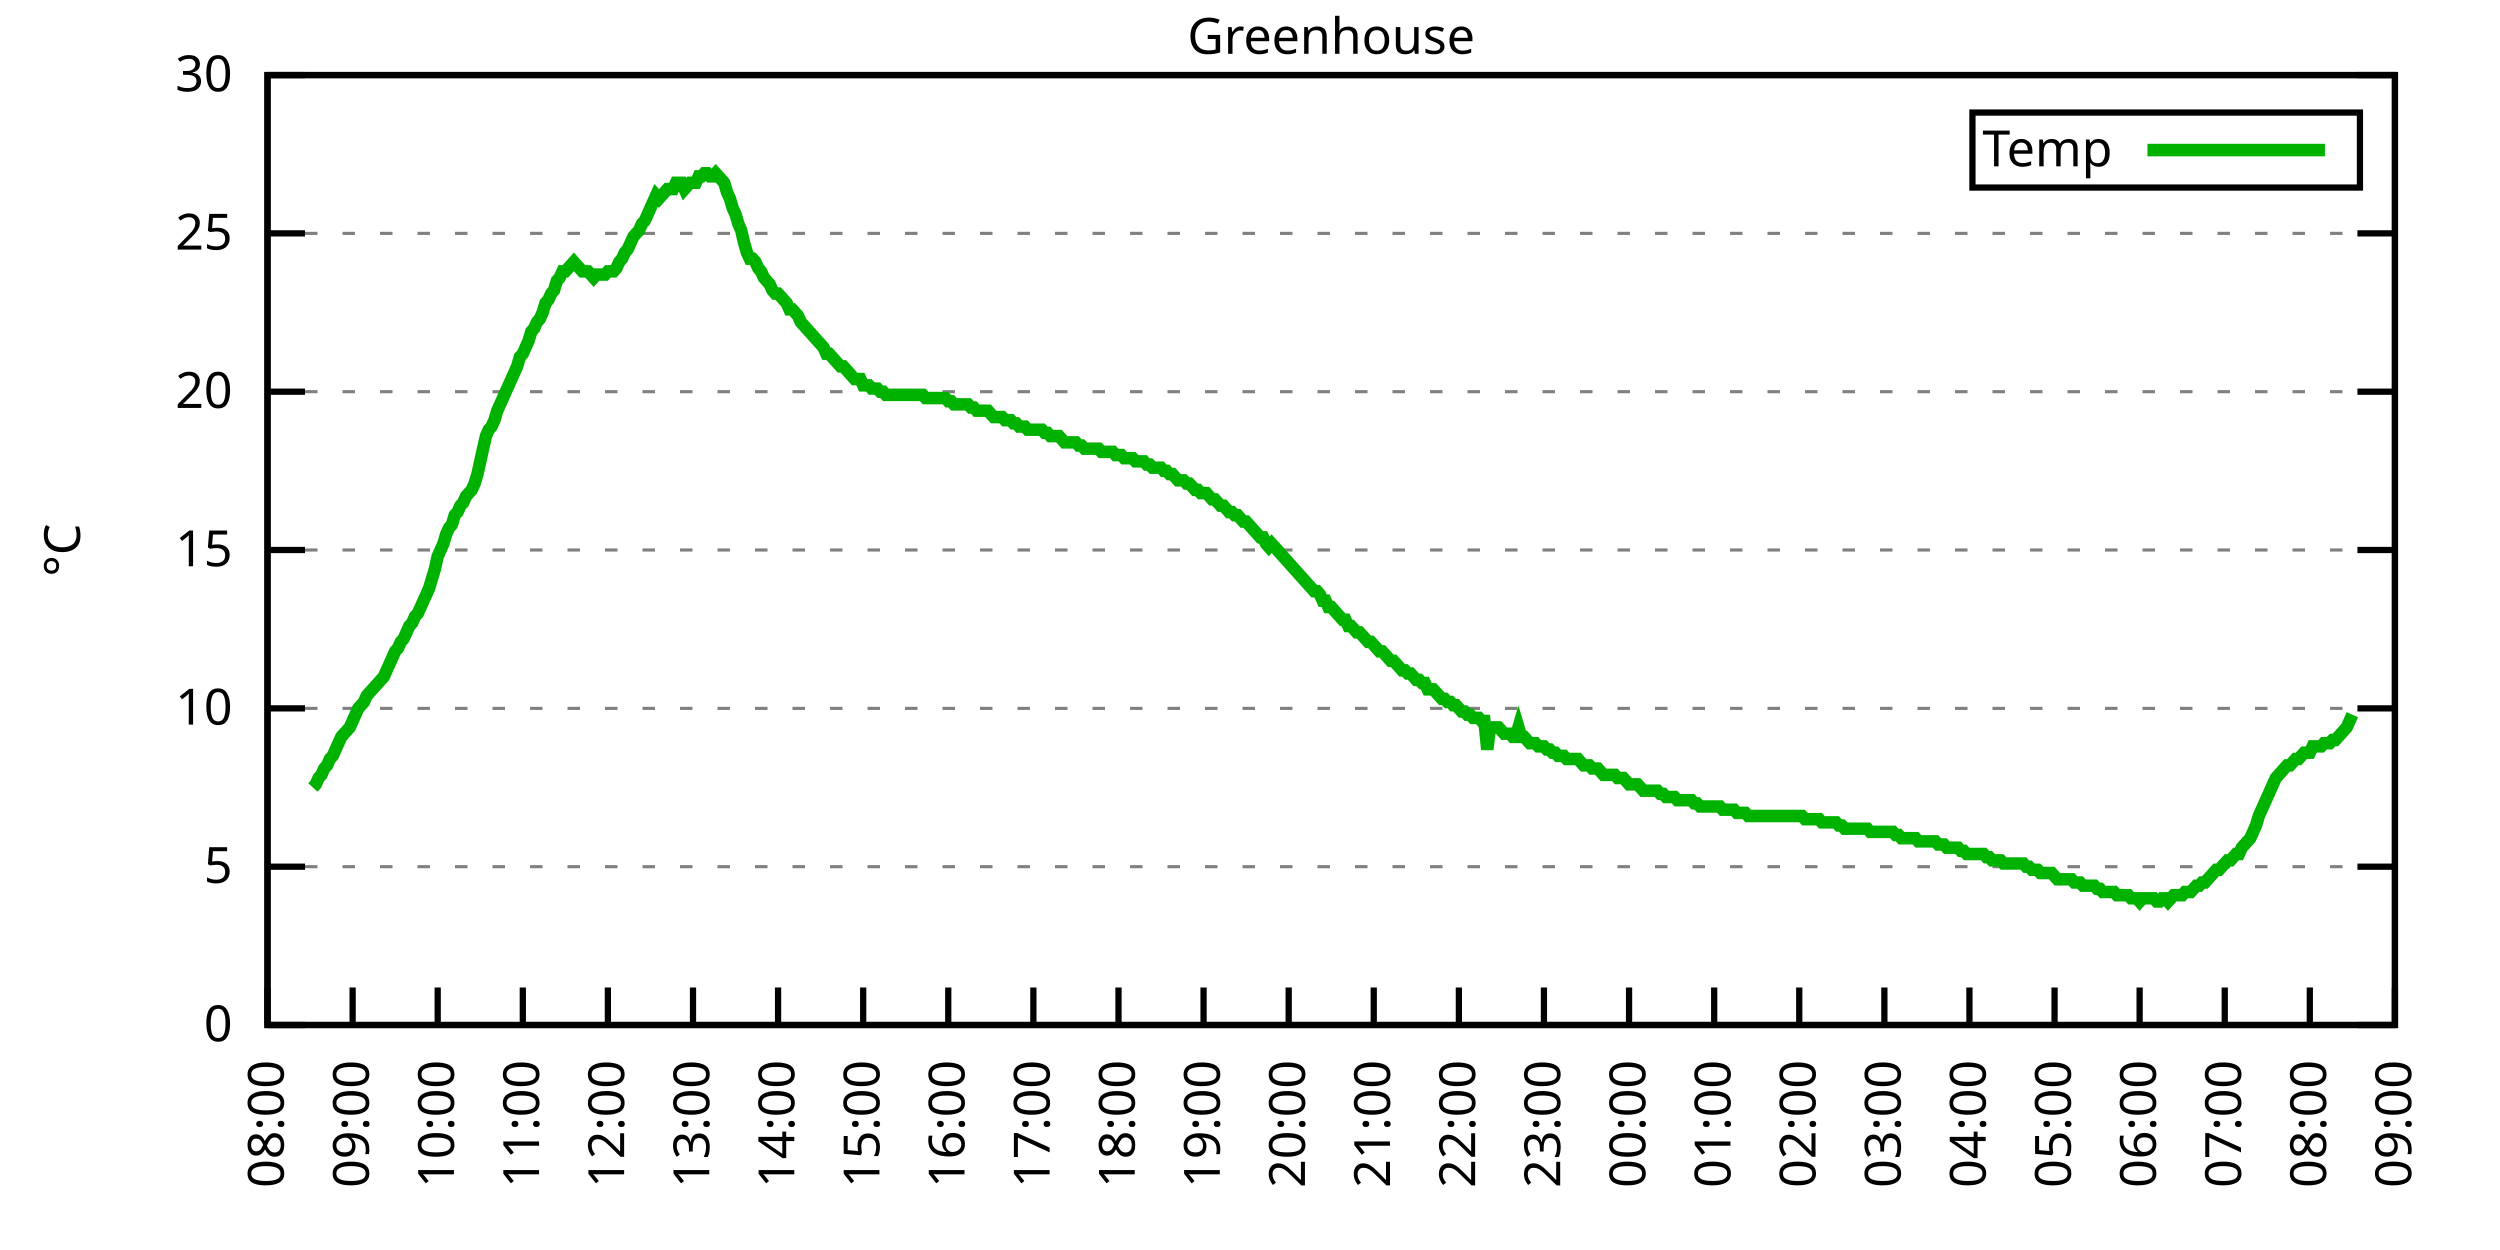
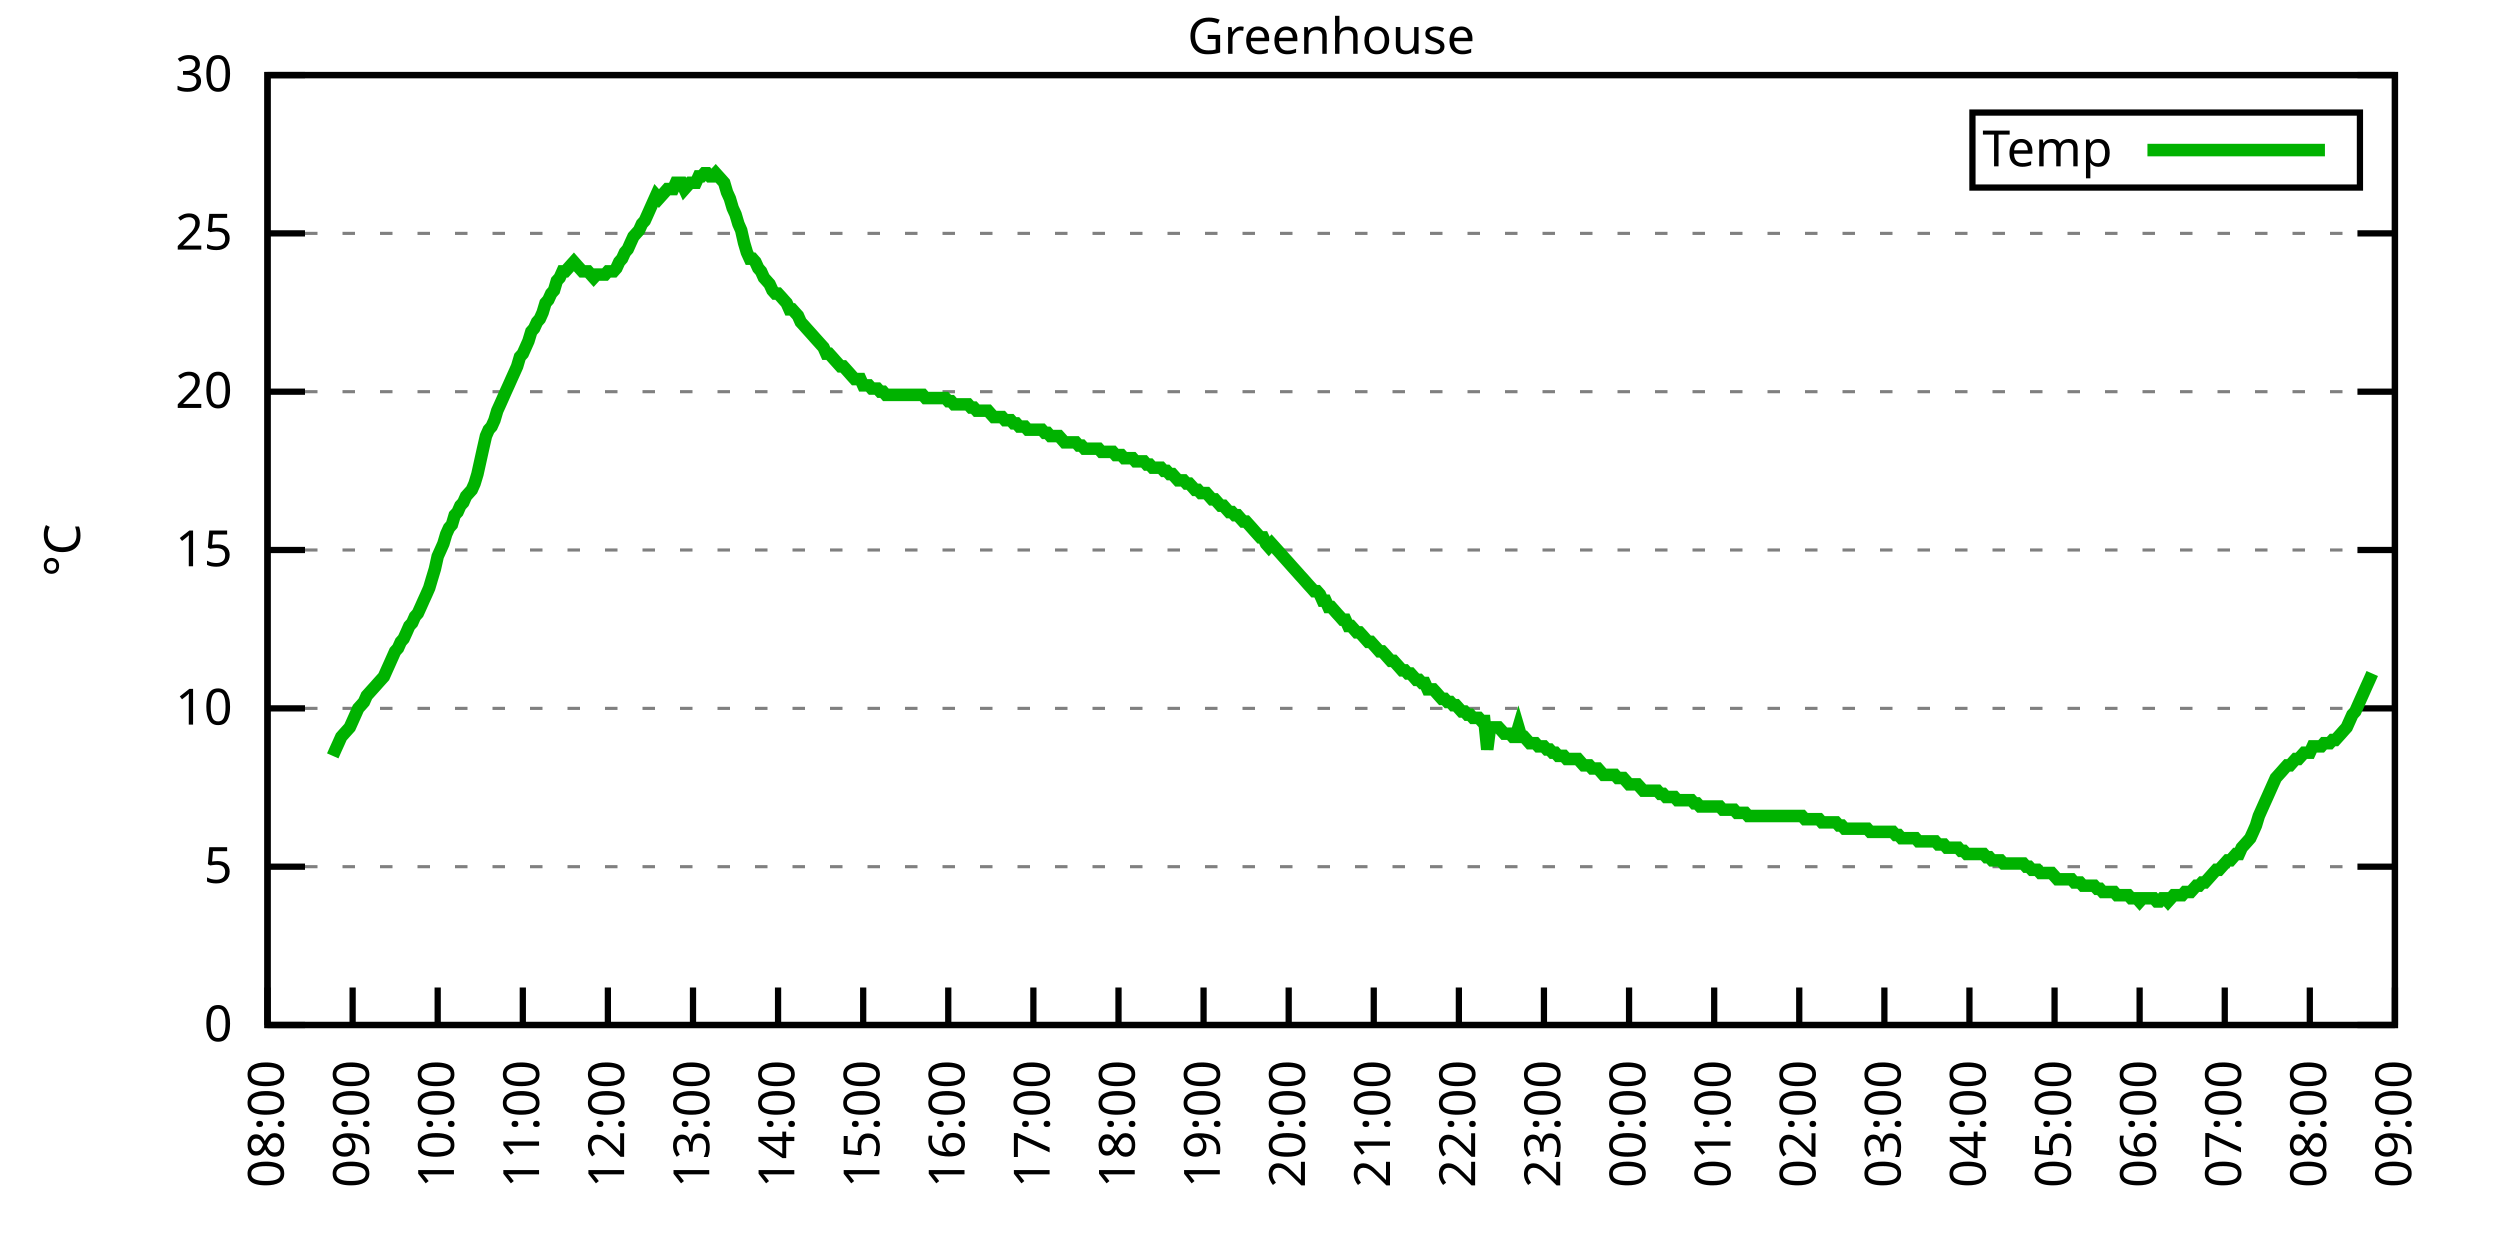
<svg xmlns="http://www.w3.org/2000/svg" xmlns:xlink="http://www.w3.org/1999/xlink" width="400" height="200" viewBox="0 0 400 200">
  <g id="gnuplot_canvas">
    <rect x="0" y="0" width="400" height="200" fill="none" />
    <defs>
      <circle id="gpDot" r="0.5" stroke-width="0.5" stroke="currentColor" />
      <path id="gpPt0" stroke-width="0.333" stroke="currentColor" d="M-1,0 h2 M0,-1 v2" />
      <path id="gpPt1" stroke-width="0.333" stroke="currentColor" d="M-1,-1 L1,1 M1,-1 L-1,1" />
      <path id="gpPt2" stroke-width="0.333" stroke="currentColor" d="M-1,0 L1,0 M0,-1 L0,1 M-1,-1 L1,1 M-1,1 L1,-1" />
      <rect id="gpPt3" stroke-width="0.333" stroke="currentColor" x="-1" y="-1" width="2" height="2" />
      <rect id="gpPt4" stroke-width="0.333" stroke="currentColor" fill="currentColor" x="-1" y="-1" width="2" height="2" />
      <circle id="gpPt5" stroke-width="0.333" stroke="currentColor" cx="0" cy="0" r="1" />
      <use xlink:href="#gpPt5" id="gpPt6" fill="currentColor" stroke="none" />
      <path id="gpPt7" stroke-width="0.333" stroke="currentColor" d="M0,-1.33 L-1.33,0.67 L1.33,0.67 z" />
      <use xlink:href="#gpPt7" id="gpPt8" fill="currentColor" stroke="none" />
      <use xlink:href="#gpPt7" id="gpPt9" stroke="currentColor" transform="rotate(180)" />
      <use xlink:href="#gpPt9" id="gpPt10" fill="currentColor" stroke="none" />
      <use xlink:href="#gpPt3" id="gpPt11" stroke="currentColor" transform="rotate(45)" />
      <use xlink:href="#gpPt11" id="gpPt12" fill="currentColor" stroke="none" />
      <path id="gpPt13" stroke-width="0.333" stroke="currentColor" d="M0,1.330 L1.265,0.411 L0.782,-1.067 L-0.782,-1.076 L-1.265,0.411 z" />
      <use xlink:href="#gpPt13" id="gpPt14" fill="currentColor" stroke="none" />
      <filter id="textbox" filterUnits="objectBoundingBox" x="0" y="0" height="1" width="1">
        <feFlood flood-color="white" flood-opacity="1" result="bgnd" />
        <feComposite in="SourceGraphic" in2="bgnd" operator="atop" />
      </filter>
      <filter id="greybox" filterUnits="objectBoundingBox" x="0" y="0" height="1" width="1">
        <feFlood flood-color="lightgrey" flood-opacity="1" result="grey" />
        <feComposite in="SourceGraphic" in2="grey" operator="atop" />
      </filter>
    </defs>
    <g fill="none" color="white" stroke="currentColor" stroke-width="1.00" stroke-linecap="butt" stroke-linejoin="miter">
</g>
    <g fill="none" color="black" stroke="currentColor" stroke-width="1.00" stroke-linecap="butt" stroke-linejoin="miter">
      <g stroke="none" shape-rendering="crispEdges">
        <polygon fill="rgb(255, 255, 255)" points="42.80,164.00 383.18,164.00 383.18,12.02 42.80,12.02 " />
      </g>
    </g>
    <g fill="none" color="black" stroke="currentColor" stroke-width="1.00" stroke-linecap="butt" stroke-linejoin="miter">
</g>
    <g fill="none" color="black" stroke="black" stroke-width="0.50" stroke-linecap="butt" stroke-linejoin="miter">
</g>
    <g fill="none" color="gray" stroke="currentColor" stroke-width="0.50" stroke-linecap="butt" stroke-linejoin="miter">
      <path stroke="gray" stroke-dasharray="2,4" class="gridline" d="M42.80,164.00 L383.19,164.00  " />
    </g>
    <g fill="none" color="gray" stroke="gray" stroke-width="1.00" stroke-linecap="butt" stroke-linejoin="miter">
</g>
    <g fill="none" color="black" stroke="currentColor" stroke-width="1.00" stroke-linecap="butt" stroke-linejoin="miter">
      <path stroke="black" d="M42.80,164.00 L48.80,164.00 M383.19,164.00 L377.19,164.00  " />
      <g transform="translate(37.20,166.60)" stroke="none" fill="black" font-family="Sans" font-size="8.00" text-anchor="end">
        <text>
          <tspan font-family="Sans"> 0</tspan>
        </text>
      </g>
    </g>
    <g fill="none" color="black" stroke="currentColor" stroke-width="1.00" stroke-linecap="butt" stroke-linejoin="miter">
</g>
    <g fill="none" color="black" stroke="black" stroke-width="0.50" stroke-linecap="butt" stroke-linejoin="miter">
</g>
    <g fill="none" color="gray" stroke="currentColor" stroke-width="0.50" stroke-linecap="butt" stroke-linejoin="miter">
      <path stroke="gray" stroke-dasharray="2,4" class="gridline" d="M42.80,138.67 L383.19,138.67  " />
    </g>
    <g fill="none" color="gray" stroke="gray" stroke-width="1.00" stroke-linecap="butt" stroke-linejoin="miter">
</g>
    <g fill="none" color="black" stroke="currentColor" stroke-width="1.00" stroke-linecap="butt" stroke-linejoin="miter">
      <path stroke="black" d="M42.80,138.67 L48.80,138.67 M383.19,138.67 L377.19,138.67  " />
      <g transform="translate(37.20,141.27)" stroke="none" fill="black" font-family="Sans" font-size="8.00" text-anchor="end">
        <text>
          <tspan font-family="Sans"> 5</tspan>
        </text>
      </g>
    </g>
    <g fill="none" color="black" stroke="currentColor" stroke-width="1.00" stroke-linecap="butt" stroke-linejoin="miter">
</g>
    <g fill="none" color="black" stroke="black" stroke-width="0.50" stroke-linecap="butt" stroke-linejoin="miter">
</g>
    <g fill="none" color="gray" stroke="currentColor" stroke-width="0.50" stroke-linecap="butt" stroke-linejoin="miter">
      <path stroke="gray" stroke-dasharray="2,4" class="gridline" d="M42.80,113.34 L383.19,113.34  " />
    </g>
    <g fill="none" color="gray" stroke="gray" stroke-width="1.00" stroke-linecap="butt" stroke-linejoin="miter">
</g>
    <g fill="none" color="black" stroke="currentColor" stroke-width="1.00" stroke-linecap="butt" stroke-linejoin="miter">
      <path stroke="black" d="M42.80,113.34 L48.80,113.34 M383.19,113.34 L377.19,113.34  " />
      <g transform="translate(37.20,115.94)" stroke="none" fill="black" font-family="Sans" font-size="8.00" text-anchor="end">
        <text>
          <tspan font-family="Sans"> 10</tspan>
        </text>
      </g>
    </g>
    <g fill="none" color="black" stroke="currentColor" stroke-width="1.00" stroke-linecap="butt" stroke-linejoin="miter">
</g>
    <g fill="none" color="black" stroke="black" stroke-width="0.50" stroke-linecap="butt" stroke-linejoin="miter">
</g>
    <g fill="none" color="gray" stroke="currentColor" stroke-width="0.50" stroke-linecap="butt" stroke-linejoin="miter">
      <path stroke="gray" stroke-dasharray="2,4" class="gridline" d="M42.80,88.00 L383.19,88.00  " />
    </g>
    <g fill="none" color="gray" stroke="gray" stroke-width="1.00" stroke-linecap="butt" stroke-linejoin="miter">
</g>
    <g fill="none" color="black" stroke="currentColor" stroke-width="1.00" stroke-linecap="butt" stroke-linejoin="miter">
      <path stroke="black" d="M42.80,88.00 L48.80,88.00 M383.19,88.00 L377.19,88.00  " />
      <g transform="translate(37.20,90.60)" stroke="none" fill="black" font-family="Sans" font-size="8.00" text-anchor="end">
        <text>
          <tspan font-family="Sans"> 15</tspan>
        </text>
      </g>
    </g>
    <g fill="none" color="black" stroke="currentColor" stroke-width="1.00" stroke-linecap="butt" stroke-linejoin="miter">
</g>
    <g fill="none" color="black" stroke="black" stroke-width="0.50" stroke-linecap="butt" stroke-linejoin="miter">
</g>
    <g fill="none" color="gray" stroke="currentColor" stroke-width="0.50" stroke-linecap="butt" stroke-linejoin="miter">
      <path stroke="gray" stroke-dasharray="2,4" class="gridline" d="M42.80,62.67 L383.19,62.67  " />
    </g>
    <g fill="none" color="gray" stroke="gray" stroke-width="1.00" stroke-linecap="butt" stroke-linejoin="miter">
</g>
    <g fill="none" color="black" stroke="currentColor" stroke-width="1.00" stroke-linecap="butt" stroke-linejoin="miter">
      <path stroke="black" d="M42.80,62.67 L48.80,62.67 M383.19,62.67 L377.19,62.67  " />
      <g transform="translate(37.20,65.27)" stroke="none" fill="black" font-family="Sans" font-size="8.00" text-anchor="end">
        <text>
          <tspan font-family="Sans"> 20</tspan>
        </text>
      </g>
    </g>
    <g fill="none" color="black" stroke="currentColor" stroke-width="1.00" stroke-linecap="butt" stroke-linejoin="miter">
</g>
    <g fill="none" color="black" stroke="black" stroke-width="0.50" stroke-linecap="butt" stroke-linejoin="miter">
</g>
    <g fill="none" color="gray" stroke="currentColor" stroke-width="0.50" stroke-linecap="butt" stroke-linejoin="miter">
      <path stroke="gray" stroke-dasharray="2,4" class="gridline" d="M42.80,37.34 L383.19,37.34  " />
    </g>
    <g fill="none" color="gray" stroke="gray" stroke-width="1.00" stroke-linecap="butt" stroke-linejoin="miter">
</g>
    <g fill="none" color="black" stroke="currentColor" stroke-width="1.00" stroke-linecap="butt" stroke-linejoin="miter">
      <path stroke="black" d="M42.80,37.34 L48.80,37.34 M383.19,37.34 L377.19,37.34  " />
      <g transform="translate(37.20,39.94)" stroke="none" fill="black" font-family="Sans" font-size="8.00" text-anchor="end">
        <text>
          <tspan font-family="Sans"> 25</tspan>
        </text>
      </g>
    </g>
    <g fill="none" color="black" stroke="currentColor" stroke-width="1.00" stroke-linecap="butt" stroke-linejoin="miter">
</g>
    <g fill="none" color="black" stroke="black" stroke-width="0.50" stroke-linecap="butt" stroke-linejoin="miter">
</g>
    <g fill="none" color="gray" stroke="currentColor" stroke-width="0.50" stroke-linecap="butt" stroke-linejoin="miter">
      <path stroke="gray" stroke-dasharray="2,4" class="gridline" d="M42.80,12.01 L383.19,12.01  " />
    </g>
    <g fill="none" color="gray" stroke="gray" stroke-width="1.00" stroke-linecap="butt" stroke-linejoin="miter">
</g>
    <g fill="none" color="black" stroke="currentColor" stroke-width="1.00" stroke-linecap="butt" stroke-linejoin="miter">
      <path stroke="black" d="M42.80,12.01 L48.80,12.01 M383.19,12.01 L377.19,12.01  " />
      <g transform="translate(37.20,14.61)" stroke="none" fill="black" font-family="Sans" font-size="8.00" text-anchor="end">
        <text>
          <tspan font-family="Sans"> 30</tspan>
        </text>
      </g>
    </g>
    <g fill="none" color="black" stroke="currentColor" stroke-width="1.00" stroke-linecap="butt" stroke-linejoin="miter">
      <path stroke="black" d="M42.80,164.00 L42.80,158.00  " />
      <g transform="translate(45.40,169.60) rotate(270.00)" stroke="none" fill="black" font-family="Sans" font-size="8.00" text-anchor="end">
        <text>
          <tspan font-family="Sans">08:00</tspan>
        </text>
      </g>
    </g>
    <g fill="none" color="black" stroke="currentColor" stroke-width="1.00" stroke-linecap="butt" stroke-linejoin="miter">
      <path stroke="black" d="M56.42,164.00 L56.42,158.00  " />
      <g transform="translate(59.02,169.60) rotate(270.00)" stroke="none" fill="black" font-family="Sans" font-size="8.00" text-anchor="end">
        <text>
          <tspan font-family="Sans">09:00</tspan>
        </text>
      </g>
    </g>
    <g fill="none" color="black" stroke="currentColor" stroke-width="1.00" stroke-linecap="butt" stroke-linejoin="miter">
      <path stroke="black" d="M70.03,164.00 L70.03,158.00  " />
      <g transform="translate(72.63,169.60) rotate(270.00)" stroke="none" fill="black" font-family="Sans" font-size="8.00" text-anchor="end">
        <text>
          <tspan font-family="Sans">10:00</tspan>
        </text>
      </g>
    </g>
    <g fill="none" color="black" stroke="currentColor" stroke-width="1.00" stroke-linecap="butt" stroke-linejoin="miter">
      <path stroke="black" d="M83.65,164.00 L83.65,158.00  " />
      <g transform="translate(86.25,169.60) rotate(270.00)" stroke="none" fill="black" font-family="Sans" font-size="8.00" text-anchor="end">
        <text>
          <tspan font-family="Sans">11:00</tspan>
        </text>
      </g>
    </g>
    <g fill="none" color="black" stroke="currentColor" stroke-width="1.00" stroke-linecap="butt" stroke-linejoin="miter">
      <path stroke="black" d="M97.26,164.00 L97.26,158.00  " />
      <g transform="translate(99.86,169.60) rotate(270.00)" stroke="none" fill="black" font-family="Sans" font-size="8.00" text-anchor="end">
        <text>
          <tspan font-family="Sans">12:00</tspan>
        </text>
      </g>
    </g>
    <g fill="none" color="black" stroke="currentColor" stroke-width="1.00" stroke-linecap="butt" stroke-linejoin="miter">
      <path stroke="black" d="M110.88,164.00 L110.88,158.00  " />
      <g transform="translate(113.48,169.60) rotate(270.00)" stroke="none" fill="black" font-family="Sans" font-size="8.00" text-anchor="end">
        <text>
          <tspan font-family="Sans">13:00</tspan>
        </text>
      </g>
    </g>
    <g fill="none" color="black" stroke="currentColor" stroke-width="1.00" stroke-linecap="butt" stroke-linejoin="miter">
      <path stroke="black" d="M124.49,164.00 L124.49,158.00  " />
      <g transform="translate(127.09,169.60) rotate(270.00)" stroke="none" fill="black" font-family="Sans" font-size="8.00" text-anchor="end">
        <text>
          <tspan font-family="Sans">14:00</tspan>
        </text>
      </g>
    </g>
    <g fill="none" color="black" stroke="currentColor" stroke-width="1.00" stroke-linecap="butt" stroke-linejoin="miter">
      <path stroke="black" d="M138.11,164.00 L138.11,158.00  " />
      <g transform="translate(140.71,169.60) rotate(270.00)" stroke="none" fill="black" font-family="Sans" font-size="8.00" text-anchor="end">
        <text>
          <tspan font-family="Sans">15:00</tspan>
        </text>
      </g>
    </g>
    <g fill="none" color="black" stroke="currentColor" stroke-width="1.00" stroke-linecap="butt" stroke-linejoin="miter">
      <path stroke="black" d="M151.72,164.00 L151.72,158.00  " />
      <g transform="translate(154.32,169.60) rotate(270.00)" stroke="none" fill="black" font-family="Sans" font-size="8.00" text-anchor="end">
        <text>
          <tspan font-family="Sans">16:00</tspan>
        </text>
      </g>
    </g>
    <g fill="none" color="black" stroke="currentColor" stroke-width="1.00" stroke-linecap="butt" stroke-linejoin="miter">
      <path stroke="black" d="M165.34,164.00 L165.34,158.00  " />
      <g transform="translate(167.94,169.60) rotate(270.00)" stroke="none" fill="black" font-family="Sans" font-size="8.00" text-anchor="end">
        <text>
          <tspan font-family="Sans">17:00</tspan>
        </text>
      </g>
    </g>
    <g fill="none" color="black" stroke="currentColor" stroke-width="1.00" stroke-linecap="butt" stroke-linejoin="miter">
      <path stroke="black" d="M178.96,164.00 L178.96,158.00  " />
      <g transform="translate(181.56,169.60) rotate(270.00)" stroke="none" fill="black" font-family="Sans" font-size="8.00" text-anchor="end">
        <text>
          <tspan font-family="Sans">18:00</tspan>
        </text>
      </g>
    </g>
    <g fill="none" color="black" stroke="currentColor" stroke-width="1.00" stroke-linecap="butt" stroke-linejoin="miter">
      <path stroke="black" d="M192.57,164.00 L192.57,158.00  " />
      <g transform="translate(195.17,169.60) rotate(270.00)" stroke="none" fill="black" font-family="Sans" font-size="8.00" text-anchor="end">
        <text>
          <tspan font-family="Sans">19:00</tspan>
        </text>
      </g>
    </g>
    <g fill="none" color="black" stroke="currentColor" stroke-width="1.00" stroke-linecap="butt" stroke-linejoin="miter">
      <path stroke="black" d="M206.19,164.00 L206.19,158.00  " />
      <g transform="translate(208.79,169.60) rotate(270.00)" stroke="none" fill="black" font-family="Sans" font-size="8.00" text-anchor="end">
        <text>
          <tspan font-family="Sans">20:00</tspan>
        </text>
      </g>
    </g>
    <g fill="none" color="black" stroke="currentColor" stroke-width="1.00" stroke-linecap="butt" stroke-linejoin="miter">
      <path stroke="black" d="M219.80,164.00 L219.80,158.00  " />
      <g transform="translate(222.40,169.60) rotate(270.00)" stroke="none" fill="black" font-family="Sans" font-size="8.00" text-anchor="end">
        <text>
          <tspan font-family="Sans">21:00</tspan>
        </text>
      </g>
    </g>
    <g fill="none" color="black" stroke="currentColor" stroke-width="1.00" stroke-linecap="butt" stroke-linejoin="miter">
      <path stroke="black" d="M233.42,164.00 L233.42,158.00  " />
      <g transform="translate(236.02,169.60) rotate(270.00)" stroke="none" fill="black" font-family="Sans" font-size="8.00" text-anchor="end">
        <text>
          <tspan font-family="Sans">22:00</tspan>
        </text>
      </g>
    </g>
    <g fill="none" color="black" stroke="currentColor" stroke-width="1.00" stroke-linecap="butt" stroke-linejoin="miter">
      <path stroke="black" d="M247.03,164.00 L247.03,158.00  " />
      <g transform="translate(249.63,169.60) rotate(270.00)" stroke="none" fill="black" font-family="Sans" font-size="8.00" text-anchor="end">
        <text>
          <tspan font-family="Sans">23:00</tspan>
        </text>
      </g>
    </g>
    <g fill="none" color="black" stroke="currentColor" stroke-width="1.00" stroke-linecap="butt" stroke-linejoin="miter">
      <path stroke="black" d="M260.65,164.00 L260.65,158.00  " />
      <g transform="translate(263.25,169.60) rotate(270.00)" stroke="none" fill="black" font-family="Sans" font-size="8.00" text-anchor="end">
        <text>
          <tspan font-family="Sans">00:00</tspan>
        </text>
      </g>
    </g>
    <g fill="none" color="black" stroke="currentColor" stroke-width="1.00" stroke-linecap="butt" stroke-linejoin="miter">
      <path stroke="black" d="M274.27,164.00 L274.27,158.00  " />
      <g transform="translate(276.87,169.60) rotate(270.00)" stroke="none" fill="black" font-family="Sans" font-size="8.00" text-anchor="end">
        <text>
          <tspan font-family="Sans">01:00</tspan>
        </text>
      </g>
    </g>
    <g fill="none" color="black" stroke="currentColor" stroke-width="1.00" stroke-linecap="butt" stroke-linejoin="miter">
      <path stroke="black" d="M287.88,164.00 L287.88,158.00  " />
      <g transform="translate(290.48,169.60) rotate(270.00)" stroke="none" fill="black" font-family="Sans" font-size="8.00" text-anchor="end">
        <text>
          <tspan font-family="Sans">02:00</tspan>
        </text>
      </g>
    </g>
    <g fill="none" color="black" stroke="currentColor" stroke-width="1.00" stroke-linecap="butt" stroke-linejoin="miter">
      <path stroke="black" d="M301.50,164.00 L301.50,158.00  " />
      <g transform="translate(304.10,169.60) rotate(270.00)" stroke="none" fill="black" font-family="Sans" font-size="8.00" text-anchor="end">
        <text>
          <tspan font-family="Sans">03:00</tspan>
        </text>
      </g>
    </g>
    <g fill="none" color="black" stroke="currentColor" stroke-width="1.00" stroke-linecap="butt" stroke-linejoin="miter">
      <path stroke="black" d="M315.11,164.00 L315.11,158.00  " />
      <g transform="translate(317.71,169.60) rotate(270.00)" stroke="none" fill="black" font-family="Sans" font-size="8.00" text-anchor="end">
        <text>
          <tspan font-family="Sans">04:00</tspan>
        </text>
      </g>
    </g>
    <g fill="none" color="black" stroke="currentColor" stroke-width="1.00" stroke-linecap="butt" stroke-linejoin="miter">
      <path stroke="black" d="M328.73,164.00 L328.73,158.00  " />
      <g transform="translate(331.33,169.60) rotate(270.00)" stroke="none" fill="black" font-family="Sans" font-size="8.00" text-anchor="end">
        <text>
          <tspan font-family="Sans">05:00</tspan>
        </text>
      </g>
    </g>
    <g fill="none" color="black" stroke="currentColor" stroke-width="1.00" stroke-linecap="butt" stroke-linejoin="miter">
      <path stroke="black" d="M342.34,164.00 L342.34,158.00  " />
      <g transform="translate(344.94,169.60) rotate(270.00)" stroke="none" fill="black" font-family="Sans" font-size="8.00" text-anchor="end">
        <text>
          <tspan font-family="Sans">06:00</tspan>
        </text>
      </g>
    </g>
    <g fill="none" color="black" stroke="currentColor" stroke-width="1.00" stroke-linecap="butt" stroke-linejoin="miter">
      <path stroke="black" d="M355.96,164.00 L355.96,158.00  " />
      <g transform="translate(358.56,169.60) rotate(270.00)" stroke="none" fill="black" font-family="Sans" font-size="8.00" text-anchor="end">
        <text>
          <tspan font-family="Sans">07:00</tspan>
        </text>
      </g>
    </g>
    <g fill="none" color="black" stroke="currentColor" stroke-width="1.00" stroke-linecap="butt" stroke-linejoin="miter">
      <path stroke="black" d="M369.57,164.00 L369.57,158.00  " />
      <g transform="translate(372.17,169.60) rotate(270.00)" stroke="none" fill="black" font-family="Sans" font-size="8.00" text-anchor="end">
        <text>
          <tspan font-family="Sans">08:00</tspan>
        </text>
      </g>
    </g>
    <g fill="none" color="black" stroke="currentColor" stroke-width="1.00" stroke-linecap="butt" stroke-linejoin="miter">
      <path stroke="black" d="M383.19,164.00 L383.19,158.00  " />
      <g transform="translate(385.79,169.60) rotate(270.00)" stroke="none" fill="black" font-family="Sans" font-size="8.00" text-anchor="end">
        <text>
          <tspan font-family="Sans">09:00</tspan>
        </text>
      </g>
    </g>
    <g fill="none" color="black" stroke="currentColor" stroke-width="1.00" stroke-linecap="butt" stroke-linejoin="miter">
</g>
    <g fill="none" color="black" stroke="currentColor" stroke-width="1.00" stroke-linecap="butt" stroke-linejoin="miter">
      <path stroke="black" d="M42.80,12.01 L42.80,164.00 L383.19,164.00 L383.19,12.01 L42.80,12.01 Z  " />
    </g>
    <g fill="none" color="black" stroke="currentColor" stroke-width="1.00" stroke-linecap="butt" stroke-linejoin="miter">
</g>
    <g fill="none" color="black" stroke="currentColor" stroke-width="1.00" stroke-linecap="butt" stroke-linejoin="miter">
      <path stroke="black" d="M315.59,30.01 L315.59,18.01 L377.59,18.01 L377.59,30.01 L315.59,30.01 Z  " />
    </g>
    <g id="Greenhouse_plot_1">
      <g fill="none" color="white" stroke="black" stroke-width="2.00" stroke-linecap="butt" stroke-linejoin="miter">
</g>
      <g fill="none" color="black" stroke="currentColor" stroke-width="2.00" stroke-linecap="butt" stroke-linejoin="miter">
        <g transform="translate(337.99,26.61)" stroke="none" fill="black" font-family="Sans" font-size="8.00" text-anchor="end">
          <text>
            <tspan font-family="Sans">Temp</tspan>
          </text>
        </g>
      </g>
      <g fill="none" color="black" stroke="currentColor" stroke-width="2.00" stroke-linecap="butt" stroke-linejoin="miter">
-         <path stroke="rgb(  0, 178,   0)" d="M343.59,24.01 L371.99,24.01 M50.06,126.00 L50.52,125.50 L50.97,124.48 L51.42,123.98 L51.88,122.96 L52.33,122.46   L52.78,121.44 L53.24,120.94 L53.69,119.92 L54.15,118.91 L54.60,117.90 L55.05,117.39 L55.51,116.88 L55.96,116.38   L56.42,115.36 L56.87,114.35 L57.32,113.34 L57.78,112.83 L58.23,112.32 L58.68,111.31 L59.14,110.80 L59.59,110.30   L60.05,109.79 L60.50,109.28 L60.95,108.78 L61.41,108.27 L61.86,107.26 L62.32,106.24 L62.77,105.23 L63.22,104.22   L63.68,103.71 L64.13,102.70 L64.58,102.19 L65.04,101.18 L65.49,100.16 L65.95,99.66 L66.40,98.64 L66.85,98.14   L67.31,97.12 L67.76,96.11 L68.22,95.10 L68.67,94.08 L69.12,92.56 L69.58,91.04 L70.03,89.02 L70.49,88.00   L70.94,86.99 L71.39,85.47 L71.85,84.46 L72.30,83.95 L72.75,82.43 L73.21,81.93 L73.66,80.91 L74.12,80.41   L74.57,79.39 L75.02,78.89 L75.48,78.38 L75.93,77.37 L76.39,75.85 L76.84,73.82 L77.29,71.79 L77.75,69.77   L78.20,68.75 L78.65,68.25 L79.11,67.23 L79.56,65.71 L80.02,64.70 L80.47,63.69 L80.92,62.67 L81.38,61.66   L81.83,60.65 L82.29,59.63 L82.74,58.62 L83.19,57.10 L83.65,56.59 L84.10,55.58 L84.55,54.57 L85.01,53.05   L85.46,52.54 L85.92,51.53 L86.37,51.02 L86.82,50.01 L87.28,48.49 L87.73,47.98 L88.19,46.97 L88.64,46.46   L89.09,44.94 L89.55,44.43 L90.00,43.42 L90.45,43.42 L90.91,42.91 L91.36,42.41 L91.82,41.90 L92.27,42.41   L92.72,42.91 L93.18,43.42 L93.63,43.42 L94.09,43.42 L94.54,43.93 L94.99,44.43 L95.45,43.93 L95.90,43.93   L96.35,43.93 L96.81,43.93 L97.26,43.42 L97.72,43.42 L98.17,43.42 L98.62,42.91 L99.08,41.90 L99.53,41.39   L99.99,40.38 L100.44,39.87 L100.89,38.86 L101.35,37.85 L101.80,37.34 L102.25,36.84 L102.71,35.82 L103.16,35.32   L103.62,34.30 L104.07,33.29 L104.52,32.28 L104.98,31.26 L105.43,31.77 L105.89,31.26 L106.34,30.76 L106.79,30.25   L107.25,30.25 L107.70,30.25 L108.15,29.24 L108.61,29.24 L109.06,29.24 L109.52,30.25 L109.97,29.74 L110.42,29.24   L110.88,29.24 L111.33,29.24 L111.79,28.22 L112.24,28.22 L112.69,27.72 L113.15,27.72 L113.60,28.22 L114.05,28.22   L114.51,27.72 L114.96,28.22 L115.42,28.73 L115.87,29.24 L116.32,30.76 L116.78,31.77 L117.23,33.29 L117.69,34.30   L118.14,35.82 L118.59,36.84 L119.05,38.86 L119.50,40.38 L119.96,41.39 L120.41,41.39 L120.86,41.90 L121.32,42.91   L121.77,43.42 L122.22,44.43 L122.68,44.94 L123.13,45.45 L123.59,46.46 L124.04,46.97 L124.49,46.97 L124.95,47.47   L125.40,47.98 L125.86,48.49 L126.31,49.50 L126.76,49.50 L127.22,50.01 L127.67,50.51 L128.12,51.53 L128.58,52.03   L129.03,52.54 L129.49,53.05 L129.94,53.55 L130.39,54.06 L130.85,54.57 L131.30,55.07 L131.76,55.58 L132.21,56.59   L132.66,56.59 L133.12,57.10 L133.57,57.61 L134.02,58.11 L134.48,58.62 L134.93,58.62 L135.39,59.13 L135.84,59.63   L136.29,60.14 L136.75,60.65 L137.20,60.65 L137.66,60.65 L138.11,61.66 L138.56,61.66 L139.02,61.66 L139.47,62.17   L139.92,62.17 L140.38,62.17 L140.83,62.67 L141.29,62.67 L141.74,63.18 L142.19,63.18 L142.65,63.18 L143.10,63.18   L143.56,63.18 L144.01,63.18 L144.46,63.18 L144.92,63.18 L145.37,63.18 L145.82,63.18 L146.28,63.18 L146.73,63.18   L147.19,63.18 L147.64,63.18 L148.09,63.69 L148.55,63.69 L149.00,63.69 L149.46,63.69 L149.91,63.69 L150.36,63.69   L150.82,63.69 L151.27,63.69 L151.72,64.19 L152.18,64.19 L152.63,64.70 L153.09,64.70 L153.54,64.70 L153.99,64.70   L154.45,64.70 L154.90,64.70 L155.36,65.21 L155.81,65.21 L156.26,65.71 L156.72,65.71 L157.17,65.71 L157.62,65.71   L158.08,65.71 L158.53,66.22 L158.99,66.73 L159.44,66.73 L159.89,66.73 L160.35,66.73 L160.80,67.23 L161.26,67.23   L161.71,67.23 L162.16,67.74 L162.62,67.74 L163.07,68.25 L163.52,68.25 L163.98,68.25 L164.43,68.75 L164.89,68.75   L165.34,68.75 L165.79,68.75 L166.25,68.75 L166.70,68.75 L167.16,69.26 L167.61,69.26 L168.06,69.77 L168.52,69.77   L168.97,69.77 L169.43,69.77 L169.88,70.27 L170.33,70.78 L170.79,70.78 L171.24,70.78 L171.69,70.78 L172.15,70.78   L172.60,71.29 L173.06,71.29 L173.51,71.79 L173.96,71.79 L174.42,71.79 L174.87,71.79 L175.33,71.79 L175.78,71.79   L176.23,72.30 L176.69,72.30 L177.14,72.30 L177.59,72.30 L178.05,72.30 L178.50,72.81 L178.96,72.81 L179.41,72.81   L179.86,73.31 L180.32,73.31 L180.77,73.31 L181.23,73.31 L181.68,73.82 L182.13,73.82 L182.59,73.82 L183.04,73.82   L183.49,74.33 L183.95,74.33 L184.40,74.83 L184.86,74.83 L185.31,74.83 L185.76,74.83 L186.22,75.34 L186.67,75.34   L187.13,75.85 L187.58,75.85 L188.03,76.35 L188.49,76.86 L188.94,76.86 L189.39,76.86 L189.85,77.37 L190.30,77.37   L190.76,77.87 L191.21,78.38 L191.66,78.38 L192.12,78.89 L192.57,78.89 L193.03,78.89 L193.48,79.39 L193.93,79.90   L194.39,79.90 L194.84,80.41 L195.29,80.91 L195.75,80.91 L196.20,81.42 L196.66,81.93 L197.11,81.93 L197.56,82.43   L198.02,82.43 L198.47,82.94 L198.93,83.45 L199.38,83.45 L199.83,83.95 L200.29,84.46 L200.74,84.97 L201.19,85.47   L201.65,85.98 L202.10,85.98 L202.56,86.99 L203.01,87.50 L203.46,86.99 L203.92,87.50 L204.37,88.00 L204.83,88.51   L205.28,89.02 L205.73,89.52 L206.19,90.03 L206.64,90.54 L207.09,91.04 L207.55,91.55 L208.00,92.06 L208.46,92.56   L208.91,93.07 L209.36,93.58 L209.82,94.08 L210.27,94.59 L210.73,94.59 L211.18,95.10 L211.63,96.11 L212.09,96.11   L212.54,97.12 L213.00,97.12 L213.45,97.63 L213.90,98.14 L214.36,98.64 L214.81,99.15 L215.26,99.15 L215.72,100.16   L216.17,100.16 L216.63,100.67 L217.08,101.18 L217.53,101.18 L217.99,101.68 L218.44,102.19 L218.90,102.70 L219.35,102.70   L219.80,103.20 L220.26,103.71 L220.71,104.22 L221.16,104.22 L221.62,104.72 L222.07,105.23 L222.53,105.74 L222.98,105.74   L223.43,106.24 L223.89,106.75 L224.34,107.26 L224.80,107.26 L225.25,107.76 L225.70,107.76 L226.16,108.27 L226.61,108.78   L227.06,108.78 L227.52,109.28 L227.97,109.28 L228.43,110.30 L228.88,110.30 L229.33,110.30 L229.79,110.80 L230.24,111.31   L230.70,111.82 L231.15,111.82 L231.60,112.32 L232.06,112.32 L232.51,112.83 L232.96,112.83 L233.42,113.34 L233.87,113.84   L234.33,113.84 L234.78,114.35 L235.23,114.35 L235.69,114.86 L236.14,114.86 L236.60,114.86 L237.05,115.36 L237.50,115.36   L237.96,119.92 L238.41,116.38 L238.86,116.38 L239.32,116.38 L239.77,116.38 L240.23,116.88 L240.68,117.39 L241.13,117.39   L241.59,117.39 L242.04,117.90 L242.50,117.90 L242.95,116.38 L243.40,117.90 L243.86,117.90 L244.31,118.40 L244.76,118.91   L245.22,118.91 L245.67,118.91 L246.13,119.42 L246.58,119.42 L247.03,119.42 L247.49,119.92 L247.94,119.92 L248.40,120.43   L248.85,120.43 L249.30,120.94 L249.76,120.94 L250.21,120.94 L250.66,121.44 L251.12,121.44 L251.57,121.44 L252.03,121.44   L252.48,121.44 L252.93,121.95 L253.39,122.46 L253.84,122.46 L254.30,122.46 L254.75,122.96 L255.20,122.96 L255.66,122.96   L256.11,123.47 L256.56,123.98 L257.02,123.98 L257.47,123.98 L257.93,123.98 L258.38,123.98 L258.83,124.48 L259.29,124.48   L259.74,124.48 L260.20,124.99 L260.65,125.50 L261.10,125.50 L261.56,125.50 L262.01,125.50 L262.47,126.00 L262.92,126.51   L263.37,126.51 L263.83,126.51 L264.28,126.51 L264.73,126.51 L265.19,126.51 L265.64,127.02 L266.10,127.02 L266.55,127.52   L267.00,127.52 L267.46,127.52 L267.91,127.52 L268.37,128.03 L268.82,128.03 L269.27,128.03 L269.73,128.03 L270.18,128.03   L270.63,128.03 L271.09,128.54 L271.54,128.54 L272.00,129.04 L272.45,129.04 L272.90,129.04 L273.36,129.04 L273.81,129.04   L274.27,129.04 L274.72,129.04 L275.17,129.04 L275.63,129.55 L276.08,129.55 L276.53,129.55 L276.99,129.55 L277.44,129.55   L277.90,130.06 L278.35,130.06 L278.80,130.06 L279.26,130.06 L279.71,130.56 L280.17,130.56 L280.62,130.56 L281.07,130.56   L281.53,130.56 L281.98,130.56 L282.43,130.56 L282.89,130.56 L283.34,130.56 L283.80,130.56 L284.25,130.56 L284.70,130.56   L285.16,130.56 L285.61,130.56 L286.07,130.56 L286.52,130.56 L286.97,130.56 L287.43,130.56 L287.88,130.56 L288.33,130.56   L288.79,131.07 L289.24,131.07 L289.70,131.07 L290.15,131.07 L290.60,131.07 L291.06,131.07 L291.51,131.58 L291.97,131.58   L292.42,131.58 L292.87,131.58 L293.33,131.58 L293.78,131.58 L294.23,132.08 L294.69,132.08 L295.14,132.59 L295.60,132.59   L296.05,132.59 L296.50,132.59 L296.96,132.59 L297.41,132.59 L297.87,132.59 L298.32,132.59 L298.77,132.59 L299.23,133.10   L299.68,133.10 L300.13,133.10 L300.59,133.10 L301.04,133.10 L301.50,133.10 L301.95,133.10 L302.40,133.10 L302.86,133.10   L303.31,133.60 L303.77,133.60 L304.22,134.11 L304.67,134.11 L305.13,134.11 L305.58,134.11 L306.03,134.11 L306.49,134.11   L306.94,134.62 L307.40,134.62 L307.85,134.62 L308.30,134.62 L308.76,134.62 L309.21,134.62 L309.67,134.62 L310.12,135.12   L310.57,135.12 L311.03,135.12 L311.48,135.63 L311.94,135.63 L312.39,135.63 L312.84,135.63 L313.30,135.63 L313.75,136.14   L314.20,136.14 L314.66,136.64 L315.11,136.64 L315.57,136.64 L316.02,136.64 L316.47,136.64 L316.93,136.64 L317.38,136.64   L317.84,137.15 L318.29,137.15 L318.74,137.66 L319.20,137.66 L319.65,137.66 L320.10,137.66 L320.56,138.16 L321.01,138.16   L321.47,138.16 L321.92,138.16 L322.37,138.16 L322.83,138.16 L323.28,138.16 L323.74,138.16 L324.19,138.67 L324.64,138.67   L325.10,139.17 L325.55,139.17 L326.00,139.17 L326.46,139.68 L326.91,139.68 L327.37,139.68 L327.82,139.68 L328.27,139.68   L328.73,140.19 L329.18,140.69 L329.64,140.69 L330.09,140.69 L330.54,140.69 L331.00,140.69 L331.45,140.69 L331.90,141.20   L332.36,141.20 L332.81,141.20 L333.27,141.71 L333.72,141.71 L334.17,141.71 L334.63,141.71 L335.08,141.71 L335.54,142.21   L335.99,142.21 L336.44,142.72 L336.90,142.72 L337.35,142.72 L337.80,142.72 L338.26,142.72 L338.71,143.23 L339.17,143.23   L339.62,143.23 L340.07,143.23 L340.53,143.23 L340.98,143.73 L341.44,143.73 L341.89,143.73 L342.34,144.24 L342.80,143.73   L343.25,143.73 L343.70,143.73 L344.16,143.73 L344.61,143.73 L345.07,144.24 L345.52,144.24 L345.97,143.73 L346.43,143.73   L346.88,144.24 L347.34,143.73 L347.79,143.23 L348.24,143.23 L348.70,143.23 L349.15,143.23 L349.60,142.72 L350.06,142.72   L350.51,142.72 L350.97,142.21 L351.42,141.71 L351.87,141.71 L352.33,141.20 L352.78,141.20 L353.24,140.69 L353.69,140.19   L354.14,139.68 L354.60,139.17 L355.05,139.17 L355.50,138.67 L355.96,138.16 L356.41,137.66 L356.87,137.66 L357.32,137.15   L357.77,136.64 L358.23,136.64 L358.68,135.63 L359.14,135.12 L359.59,134.62 L360.04,134.11 L360.50,133.10 L360.95,132.08   L361.41,130.56 L361.86,129.55 L362.31,128.54 L362.77,127.52 L363.22,126.51 L363.67,125.50 L364.13,124.48 L364.58,123.98   L365.04,123.47 L365.49,122.96 L365.94,122.46 L366.40,122.46 L366.85,121.95 L367.31,121.44 L367.76,121.44 L368.21,120.94   L368.67,120.43 L369.12,120.43 L369.57,120.43 L370.03,119.42 L370.48,119.42 L370.94,119.42 L371.39,119.42 L371.84,118.91   L372.30,118.91 L372.75,118.91 L373.21,118.40 L373.66,118.40 L374.11,117.90 L374.57,117.39 L375.02,116.88 L375.47,116.38   L375.93,115.36 L376.38,114.35  " />
+         <path stroke="rgb(  0, 178,   0)" d="M343.59,24.01 L371.99,24.01 M53.24,120.94 L53.69,119.92 L54.15,118.91 L54.60,117.90 L55.05,117.39 L55.51,116.88   L55.96,116.38 L56.42,115.36 L56.87,114.35 L57.32,113.34 L57.78,112.83 L58.23,112.32 L58.68,111.31 L59.14,110.80   L59.59,110.30 L60.05,109.79 L60.50,109.28 L60.95,108.78 L61.41,108.27 L61.86,107.26 L62.32,106.24 L62.77,105.23   L63.22,104.22 L63.68,103.71 L64.13,102.70 L64.58,102.19 L65.04,101.18 L65.49,100.16 L65.95,99.66 L66.40,98.64   L66.85,98.14 L67.31,97.12 L67.76,96.11 L68.22,95.10 L68.67,94.08 L69.12,92.56 L69.58,91.04 L70.03,89.02   L70.49,88.00 L70.94,86.99 L71.39,85.47 L71.85,84.46 L72.30,83.95 L72.75,82.43 L73.21,81.93 L73.66,80.91   L74.12,80.41 L74.57,79.39 L75.02,78.89 L75.48,78.38 L75.93,77.37 L76.39,75.85 L76.84,73.82 L77.29,71.79   L77.75,69.77 L78.20,68.75 L78.65,68.25 L79.11,67.23 L79.56,65.71 L80.02,64.70 L80.47,63.69 L80.92,62.67   L81.38,61.66 L81.83,60.65 L82.29,59.63 L82.74,58.62 L83.19,57.10 L83.65,56.59 L84.10,55.58 L84.55,54.57   L85.01,53.05 L85.46,52.54 L85.92,51.53 L86.37,51.02 L86.82,50.01 L87.28,48.49 L87.73,47.98 L88.19,46.97   L88.64,46.46 L89.09,44.94 L89.55,44.43 L90.00,43.42 L90.45,43.42 L90.91,42.91 L91.36,42.41 L91.82,41.90   L92.27,42.41 L92.72,42.91 L93.18,43.42 L93.63,43.42 L94.09,43.42 L94.54,43.93 L94.99,44.43 L95.45,43.93   L95.90,43.93 L96.35,43.93 L96.81,43.93 L97.26,43.42 L97.72,43.42 L98.17,43.42 L98.62,42.91 L99.08,41.90   L99.53,41.39 L99.99,40.38 L100.44,39.87 L100.89,38.86 L101.35,37.85 L101.80,37.34 L102.25,36.84 L102.71,35.82   L103.16,35.32 L103.62,34.30 L104.07,33.29 L104.52,32.28 L104.98,31.26 L105.43,31.77 L105.89,31.26 L106.34,30.76   L106.79,30.25 L107.25,30.25 L107.70,30.25 L108.15,29.24 L108.61,29.24 L109.06,29.24 L109.52,30.25 L109.97,29.74   L110.42,29.24 L110.88,29.24 L111.33,29.24 L111.79,28.22 L112.24,28.22 L112.69,27.72 L113.15,27.72 L113.60,28.22   L114.05,28.22 L114.51,27.72 L114.96,28.22 L115.42,28.73 L115.87,29.24 L116.32,30.76 L116.78,31.77 L117.23,33.29   L117.69,34.30 L118.14,35.82 L118.59,36.84 L119.05,38.86 L119.50,40.38 L119.96,41.39 L120.41,41.39 L120.86,41.90   L121.32,42.91 L121.77,43.42 L122.22,44.43 L122.68,44.94 L123.13,45.45 L123.59,46.46 L124.04,46.97 L124.49,46.97   L124.95,47.47 L125.40,47.98 L125.86,48.49 L126.31,49.50 L126.76,49.50 L127.22,50.01 L127.67,50.51 L128.12,51.53   L128.58,52.03 L129.03,52.54 L129.49,53.05 L129.94,53.55 L130.39,54.06 L130.85,54.57 L131.30,55.07 L131.76,55.58   L132.21,56.59 L132.66,56.59 L133.12,57.10 L133.57,57.61 L134.02,58.11 L134.48,58.62 L134.93,58.62 L135.39,59.13   L135.84,59.63 L136.29,60.14 L136.75,60.65 L137.20,60.65 L137.66,60.65 L138.11,61.66 L138.56,61.66 L139.02,61.66   L139.47,62.17 L139.92,62.17 L140.38,62.17 L140.83,62.67 L141.29,62.67 L141.74,63.18 L142.19,63.18 L142.65,63.18   L143.10,63.18 L143.56,63.18 L144.01,63.18 L144.46,63.18 L144.92,63.18 L145.37,63.18 L145.82,63.18 L146.28,63.18   L146.73,63.18 L147.19,63.18 L147.64,63.18 L148.09,63.69 L148.55,63.69 L149.00,63.69 L149.46,63.69 L149.91,63.69   L150.36,63.69 L150.82,63.69 L151.27,63.69 L151.72,64.19 L152.18,64.19 L152.63,64.70 L153.09,64.70 L153.54,64.70   L153.99,64.70 L154.45,64.70 L154.90,64.70 L155.36,65.21 L155.81,65.21 L156.26,65.71 L156.72,65.71 L157.17,65.71   L157.62,65.71 L158.08,65.71 L158.53,66.22 L158.99,66.73 L159.44,66.73 L159.89,66.73 L160.35,66.73 L160.80,67.23   L161.26,67.23 L161.71,67.23 L162.16,67.74 L162.62,67.74 L163.07,68.25 L163.52,68.25 L163.98,68.25 L164.43,68.75   L164.89,68.75 L165.34,68.75 L165.79,68.75 L166.25,68.75 L166.70,68.75 L167.16,69.26 L167.61,69.26 L168.06,69.77   L168.52,69.77 L168.97,69.77 L169.43,69.77 L169.88,70.27 L170.33,70.78 L170.79,70.78 L171.24,70.78 L171.69,70.78   L172.15,70.78 L172.60,71.29 L173.06,71.29 L173.51,71.79 L173.96,71.79 L174.42,71.79 L174.87,71.79 L175.33,71.79   L175.78,71.79 L176.23,72.30 L176.69,72.30 L177.14,72.30 L177.59,72.30 L178.05,72.30 L178.50,72.81 L178.96,72.81   L179.41,72.81 L179.86,73.31 L180.32,73.31 L180.77,73.31 L181.23,73.31 L181.68,73.82 L182.13,73.82 L182.59,73.82   L183.04,73.82 L183.49,74.33 L183.95,74.33 L184.40,74.83 L184.86,74.83 L185.31,74.83 L185.76,74.83 L186.22,75.34   L186.67,75.34 L187.13,75.85 L187.58,75.85 L188.03,76.35 L188.49,76.86 L188.94,76.86 L189.39,76.86 L189.85,77.37   L190.30,77.37 L190.76,77.87 L191.21,78.38 L191.66,78.38 L192.12,78.89 L192.57,78.89 L193.03,78.89 L193.48,79.39   L193.93,79.90 L194.39,79.90 L194.84,80.41 L195.29,80.91 L195.75,80.91 L196.20,81.42 L196.66,81.93 L197.11,81.93   L197.56,82.43 L198.02,82.43 L198.47,82.94 L198.93,83.45 L199.38,83.45 L199.83,83.95 L200.29,84.46 L200.74,84.97   L201.19,85.47 L201.65,85.98 L202.10,85.98 L202.56,86.99 L203.01,87.50 L203.46,86.99 L203.92,87.50 L204.37,88.00   L204.83,88.51 L205.28,89.02 L205.73,89.52 L206.19,90.03 L206.64,90.54 L207.09,91.04 L207.55,91.55 L208.00,92.06   L208.46,92.56 L208.91,93.07 L209.36,93.58 L209.82,94.08 L210.27,94.59 L210.73,94.59 L211.18,95.10 L211.63,96.11   L212.09,96.11 L212.54,97.12 L213.00,97.12 L213.45,97.63 L213.90,98.14 L214.36,98.64 L214.81,99.15 L215.26,99.15   L215.72,100.16 L216.17,100.16 L216.63,100.67 L217.08,101.18 L217.53,101.18 L217.99,101.68 L218.44,102.19 L218.90,102.70   L219.35,102.70 L219.80,103.20 L220.26,103.71 L220.71,104.22 L221.16,104.22 L221.62,104.72 L222.07,105.23 L222.53,105.74   L222.98,105.74 L223.43,106.24 L223.89,106.75 L224.34,107.26 L224.80,107.26 L225.25,107.76 L225.70,107.76 L226.16,108.27   L226.61,108.78 L227.06,108.78 L227.52,109.28 L227.97,109.28 L228.43,110.30 L228.88,110.30 L229.33,110.30 L229.79,110.80   L230.24,111.31 L230.70,111.82 L231.15,111.82 L231.60,112.32 L232.06,112.32 L232.51,112.83 L232.96,112.83 L233.42,113.34   L233.87,113.84 L234.33,113.84 L234.78,114.35 L235.23,114.35 L235.69,114.86 L236.14,114.86 L236.60,114.86 L237.05,115.36   L237.50,115.36 L237.96,119.92 L238.41,116.38 L238.86,116.38 L239.32,116.38 L239.77,116.38 L240.23,116.88 L240.68,117.39   L241.13,117.39 L241.59,117.39 L242.04,117.90 L242.50,117.90 L242.95,116.38 L243.40,117.90 L243.86,117.90 L244.31,118.40   L244.76,118.91 L245.22,118.91 L245.67,118.91 L246.13,119.42 L246.58,119.42 L247.03,119.42 L247.49,119.92 L247.94,119.92   L248.40,120.43 L248.85,120.43 L249.30,120.94 L249.76,120.94 L250.21,120.94 L250.66,121.44 L251.12,121.44 L251.57,121.44   L252.03,121.44 L252.48,121.44 L252.93,121.95 L253.39,122.46 L253.84,122.46 L254.30,122.46 L254.75,122.96 L255.20,122.96   L255.66,122.96 L256.11,123.47 L256.56,123.98 L257.02,123.98 L257.47,123.98 L257.93,123.98 L258.38,123.98 L258.83,124.48   L259.29,124.48 L259.74,124.48 L260.20,124.99 L260.65,125.50 L261.10,125.50 L261.56,125.50 L262.01,125.50 L262.47,126.00   L262.92,126.51 L263.37,126.51 L263.83,126.51 L264.28,126.51 L264.73,126.51 L265.19,126.51 L265.64,127.02 L266.10,127.02   L266.55,127.52 L267.00,127.52 L267.46,127.52 L267.91,127.52 L268.37,128.03 L268.82,128.03 L269.27,128.03 L269.73,128.03   L270.18,128.03 L270.63,128.03 L271.09,128.54 L271.54,128.54 L272.00,129.04 L272.45,129.04 L272.90,129.04 L273.36,129.04   L273.81,129.04 L274.27,129.04 L274.72,129.04 L275.17,129.04 L275.63,129.55 L276.08,129.55 L276.53,129.55 L276.99,129.55   L277.44,129.55 L277.90,130.06 L278.35,130.06 L278.80,130.06 L279.26,130.06 L279.71,130.56 L280.17,130.56 L280.62,130.56   L281.07,130.56 L281.53,130.56 L281.98,130.56 L282.43,130.56 L282.89,130.56 L283.34,130.56 L283.80,130.56 L284.25,130.56   L284.70,130.56 L285.16,130.56 L285.61,130.56 L286.07,130.56 L286.52,130.56 L286.97,130.56 L287.43,130.56 L287.88,130.56   L288.33,130.56 L288.79,131.07 L289.24,131.07 L289.70,131.07 L290.15,131.07 L290.60,131.07 L291.06,131.07 L291.51,131.58   L291.97,131.58 L292.42,131.58 L292.87,131.58 L293.33,131.58 L293.78,131.58 L294.23,132.08 L294.69,132.08 L295.14,132.59   L295.60,132.59 L296.05,132.59 L296.50,132.59 L296.96,132.59 L297.41,132.59 L297.87,132.59 L298.32,132.59 L298.77,132.59   L299.23,133.10 L299.68,133.10 L300.13,133.10 L300.59,133.10 L301.04,133.10 L301.50,133.10 L301.95,133.10 L302.40,133.10   L302.86,133.10 L303.31,133.60 L303.77,133.60 L304.22,134.11 L304.67,134.11 L305.13,134.11 L305.58,134.11 L306.03,134.11   L306.49,134.11 L306.94,134.62 L307.40,134.62 L307.85,134.62 L308.30,134.62 L308.76,134.62 L309.21,134.62 L309.67,134.62   L310.12,135.12 L310.57,135.12 L311.03,135.12 L311.48,135.63 L311.94,135.63 L312.39,135.63 L312.84,135.63 L313.30,135.63   L313.75,136.14 L314.20,136.14 L314.66,136.64 L315.11,136.64 L315.57,136.64 L316.02,136.64 L316.47,136.64 L316.93,136.64   L317.38,136.64 L317.84,137.15 L318.29,137.15 L318.74,137.66 L319.20,137.66 L319.65,137.66 L320.10,137.66 L320.56,138.16   L321.01,138.16 L321.47,138.16 L321.92,138.16 L322.37,138.16 L322.83,138.16 L323.28,138.16 L323.74,138.16 L324.19,138.67   L324.64,138.67 L325.10,139.17 L325.55,139.17 L326.00,139.17 L326.46,139.68 L326.91,139.68 L327.37,139.68 L327.82,139.68   L328.27,139.68 L328.73,140.19 L329.18,140.69 L329.64,140.69 L330.09,140.69 L330.54,140.69 L331.00,140.69 L331.45,140.69   L331.90,141.20 L332.36,141.20 L332.81,141.20 L333.27,141.71 L333.72,141.71 L334.17,141.71 L334.63,141.71 L335.08,141.71   L335.54,142.21 L335.99,142.21 L336.44,142.72 L336.90,142.72 L337.35,142.72 L337.80,142.72 L338.26,142.72 L338.71,143.23   L339.17,143.23 L339.62,143.23 L340.07,143.23 L340.53,143.23 L340.98,143.73 L341.44,143.73 L341.89,143.73 L342.34,144.24   L342.80,143.73 L343.25,143.73 L343.70,143.73 L344.16,143.73 L344.61,143.73 L345.07,144.24 L345.52,144.24 L345.97,143.73   L346.43,143.73 L346.88,144.24 L347.34,143.73 L347.79,143.23 L348.24,143.23 L348.70,143.23 L349.15,143.23 L349.60,142.72   L350.06,142.72 L350.51,142.72 L350.97,142.21 L351.42,141.71 L351.87,141.71 L352.33,141.20 L352.78,141.20 L353.24,140.69   L353.69,140.19 L354.14,139.68 L354.60,139.17 L355.05,139.17 L355.50,138.67 L355.96,138.16 L356.41,137.66 L356.87,137.66   L357.32,137.15 L357.77,136.64 L358.23,136.64 L358.68,135.63 L359.14,135.12 L359.59,134.62 L360.04,134.11 L360.50,133.10   L360.95,132.08 L361.41,130.56 L361.86,129.55 L362.31,128.54 L362.77,127.52 L363.22,126.51 L363.67,125.50 L364.13,124.48   L364.58,123.98 L365.04,123.47 L365.49,122.96 L365.94,122.46 L366.40,122.46 L366.85,121.95 L367.31,121.44 L367.76,121.44   L368.21,120.94 L368.67,120.43 L369.12,120.43 L369.57,120.43 L370.03,119.42 L370.48,119.42 L370.94,119.42 L371.39,119.42   L371.84,118.91 L372.30,118.91 L372.75,118.91 L373.21,118.40 L373.66,118.40 L374.11,117.90 L374.57,117.39 L375.02,116.88   L375.47,116.38 L375.93,115.36 L376.38,114.35 L376.84,113.84 L377.29,112.83 L377.74,111.82 L378.20,110.80 L378.65,109.79   L379.11,108.78 L379.56,107.76  " />
      </g>
    </g>
    <g fill="none" color="black" stroke="currentColor" stroke-width="2.00" stroke-linecap="butt" stroke-linejoin="miter">
</g>
    <g fill="none" color="black" stroke="black" stroke-width="1.00" stroke-linecap="butt" stroke-linejoin="miter">
</g>
    <g fill="none" color="black" stroke="currentColor" stroke-width="1.00" stroke-linecap="butt" stroke-linejoin="miter">
      <path stroke="black" d="M42.80,12.01 L42.80,164.00 L383.19,164.00 L383.19,12.01 L42.80,12.01 Z  " />
      <g transform="translate(12.80,88.01) rotate(270.00)" stroke="none" fill="black" font-family="Sans" font-size="8.00" text-anchor="middle">
        <text>
          <tspan font-family="Sans">°C</tspan>
        </text>
      </g>
    </g>
    <g fill="none" color="black" stroke="currentColor" stroke-width="1.00" stroke-linecap="butt" stroke-linejoin="miter">
</g>
    <g fill="none" color="black" stroke="currentColor" stroke-width="1.00" stroke-linecap="butt" stroke-linejoin="miter">
      <g transform="translate(212.99,8.61)" stroke="none" fill="black" font-family="Sans" font-size="8.00" text-anchor="middle">
        <text>
          <tspan font-family="Sans">Greenhouse</tspan>
        </text>
      </g>
    </g>
    <g fill="none" color="black" stroke="currentColor" stroke-width="1.00" stroke-linecap="butt" stroke-linejoin="miter">
</g>
  </g>
</svg>
